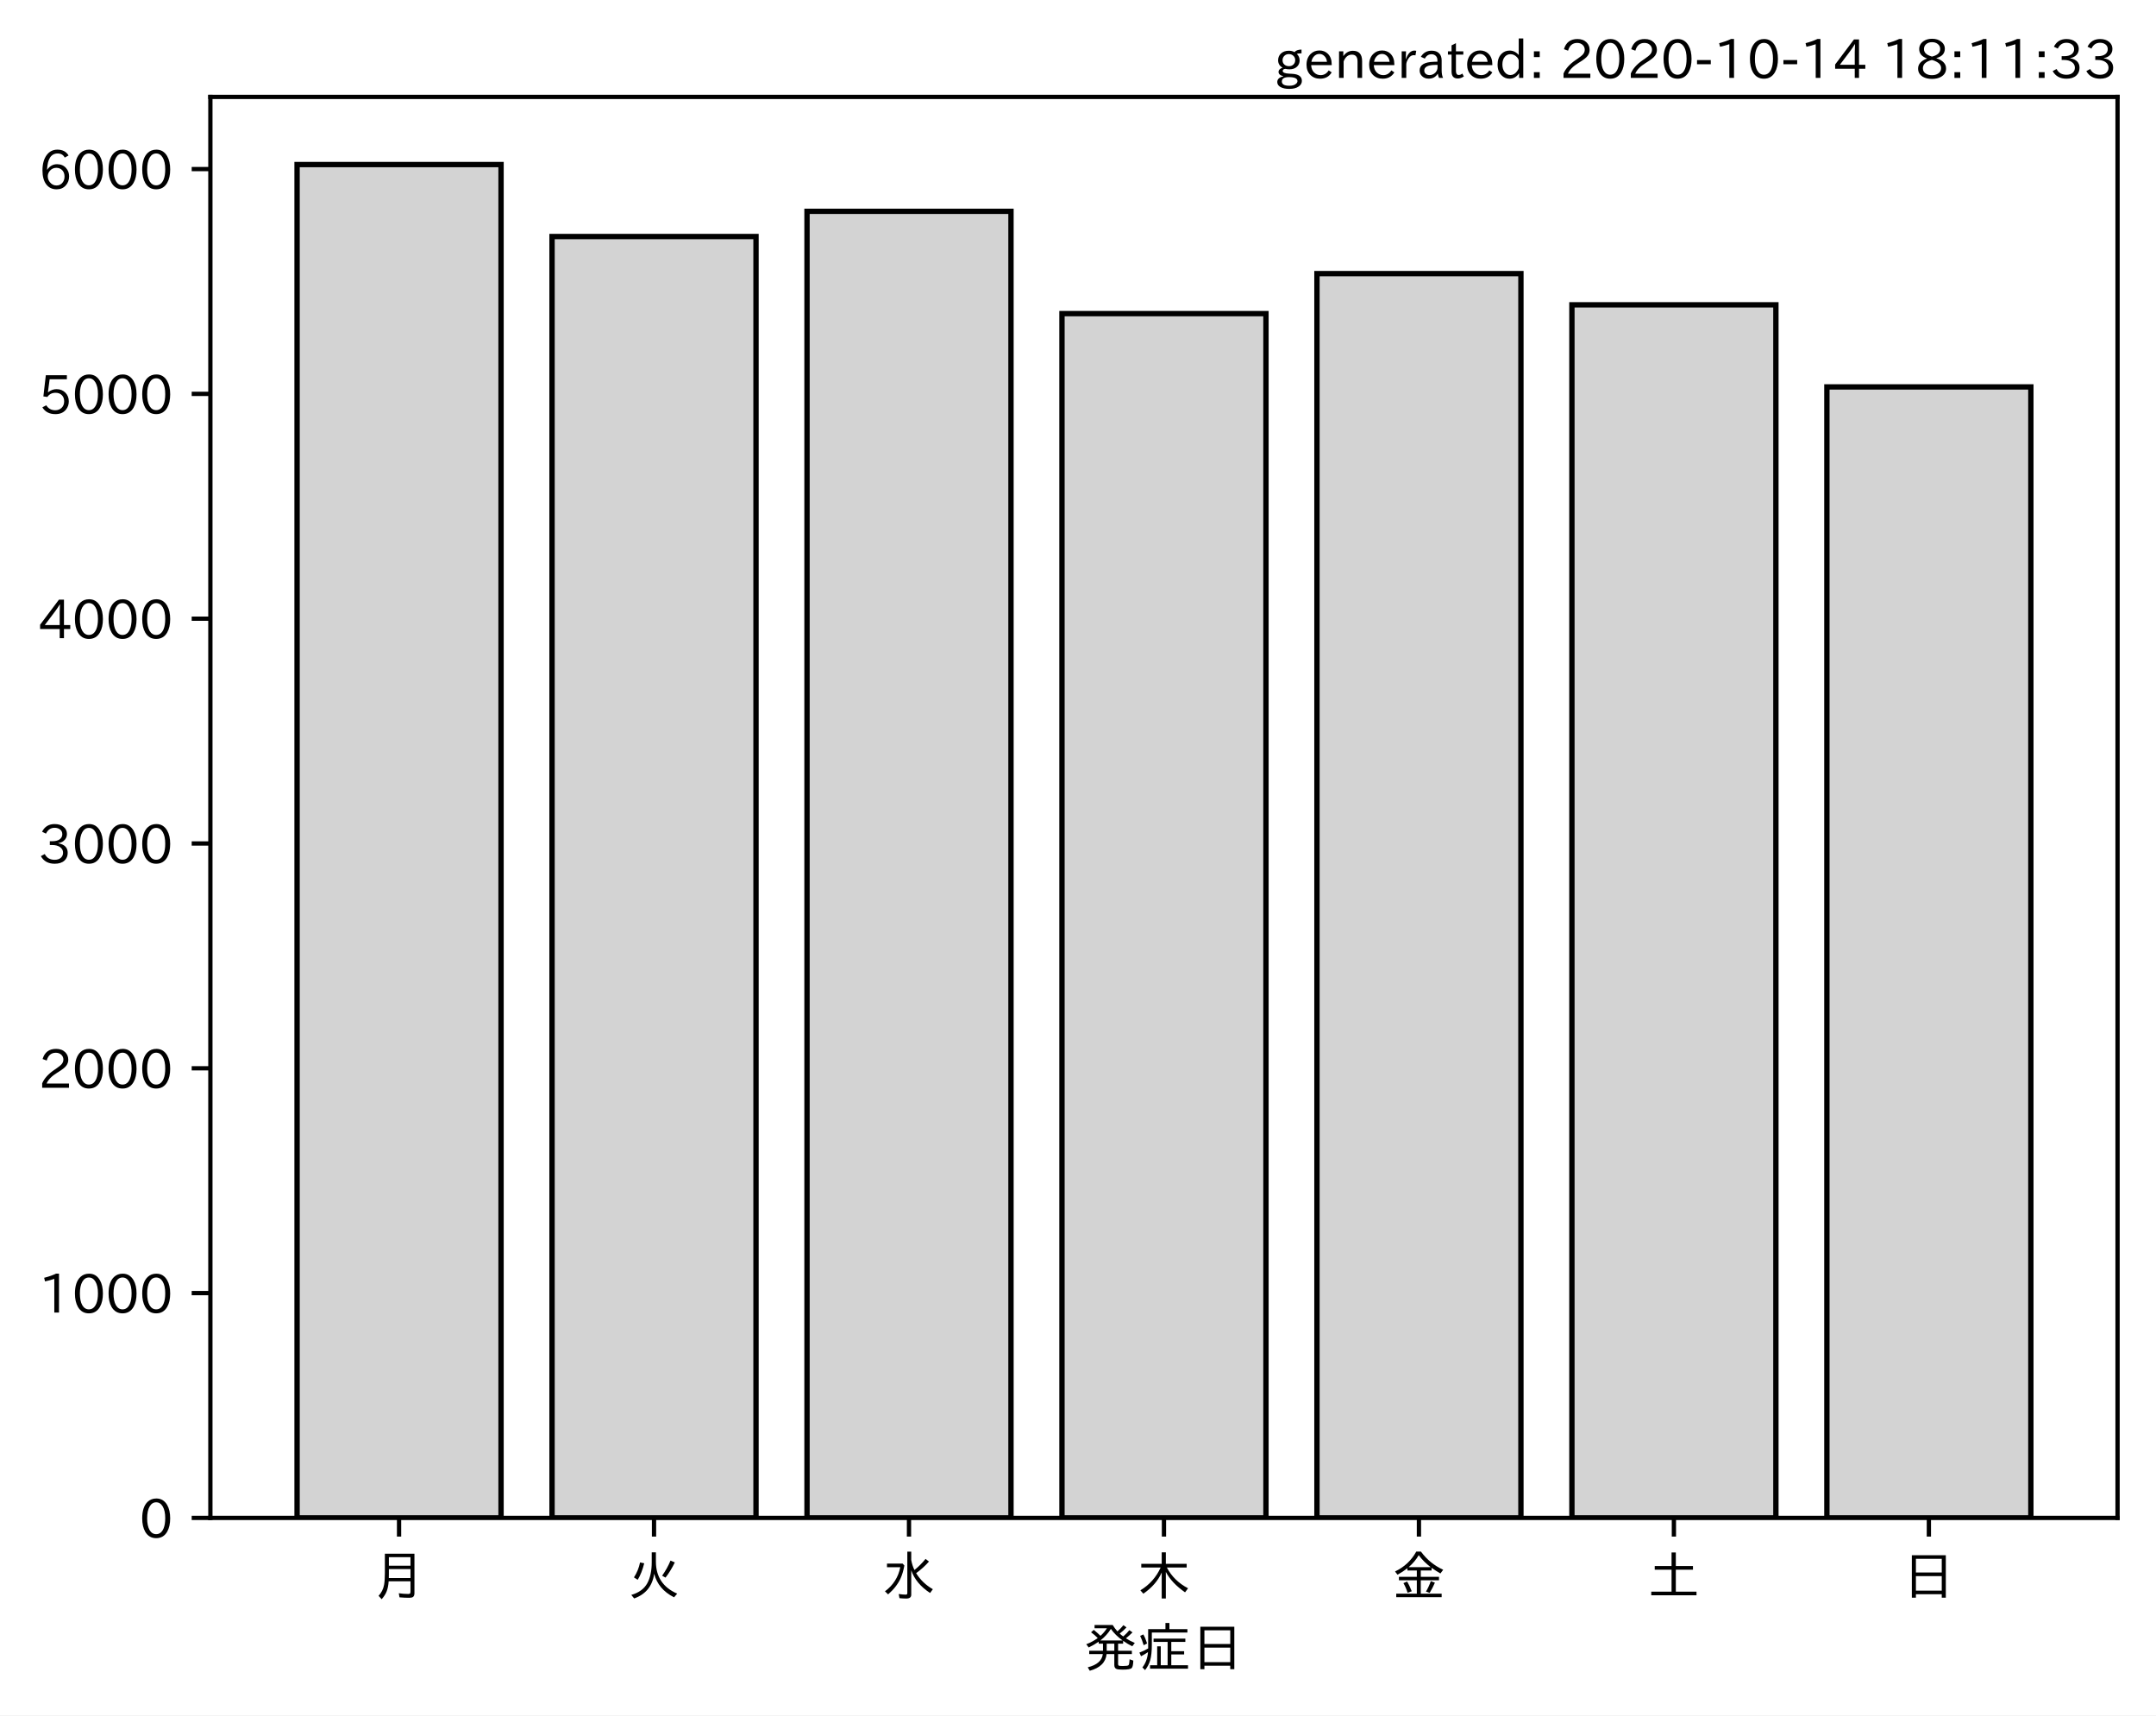
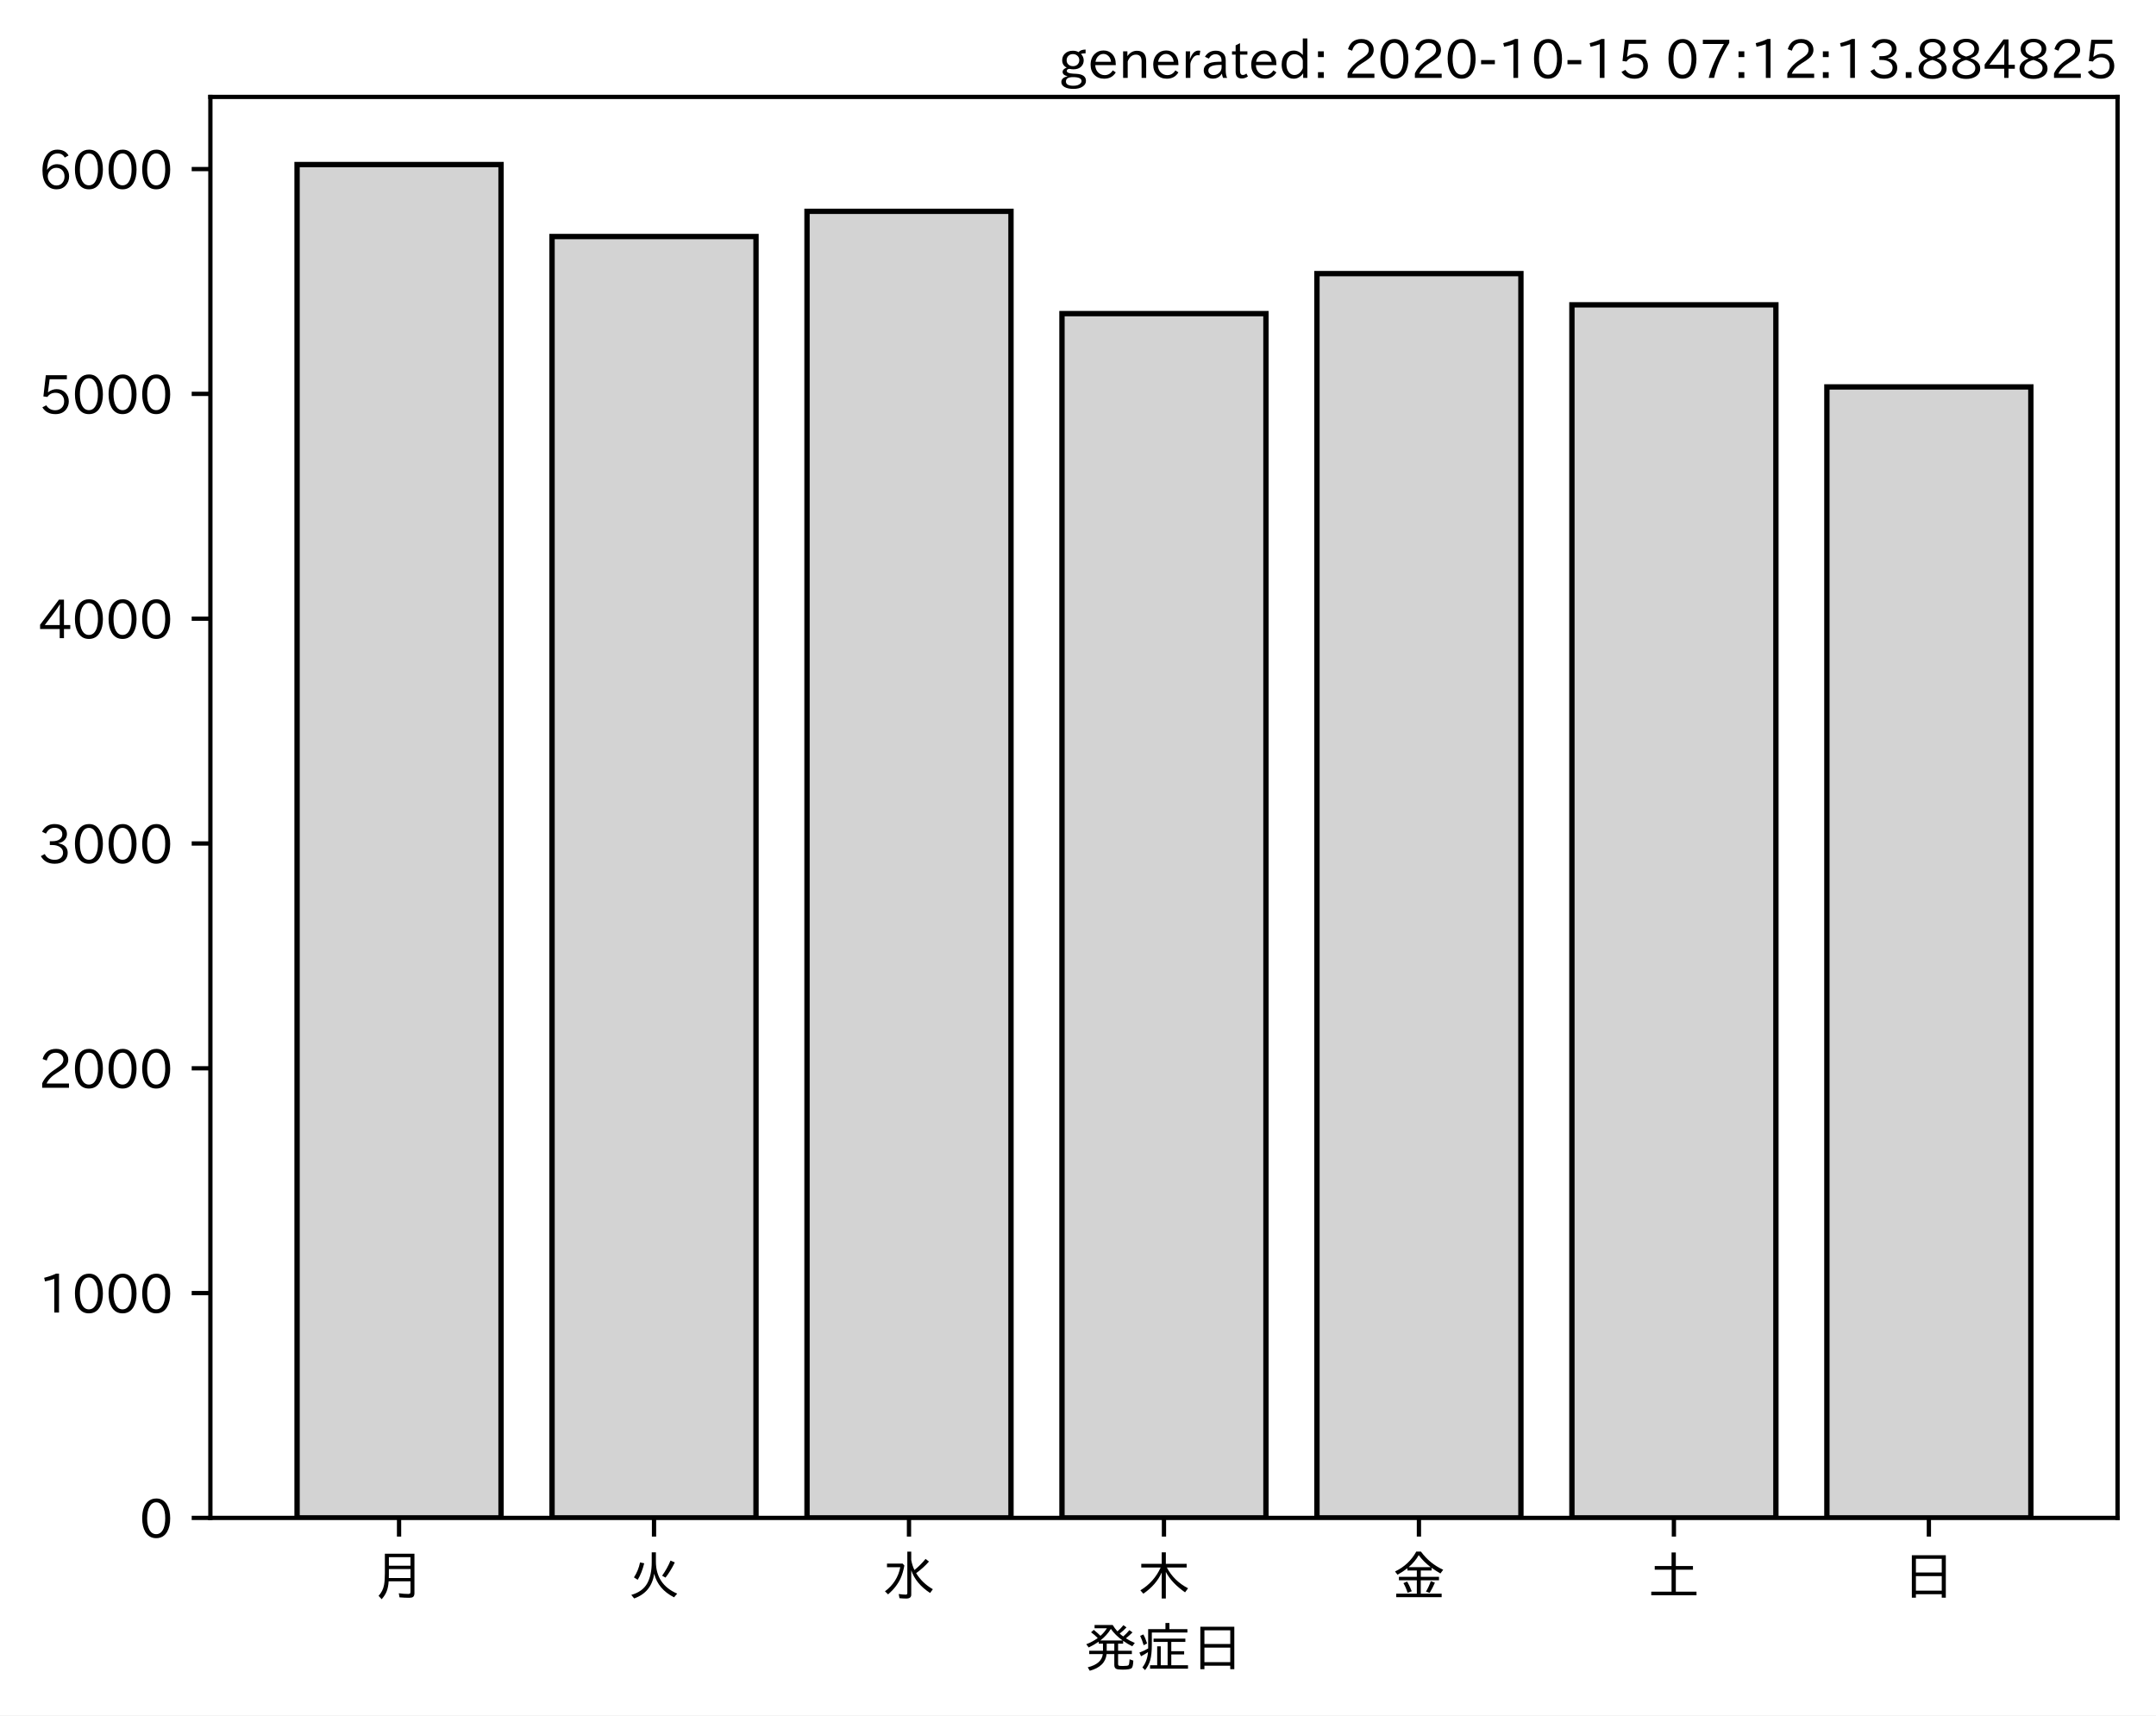
<svg xmlns="http://www.w3.org/2000/svg" xmlns:xlink="http://www.w3.org/1999/xlink" height="321.24pt" version="1.1" viewBox="0 0 403.714 321.24" width="403.714pt">
  <defs>
    <style type="text/css">*{stroke-linecap:butt;stroke-linejoin:round;}</style>
  </defs>
  <g id="figure_1">
    <g id="patch_1">
      <path d="M 0 321.24  L 403.714 321.24  L 403.714 0  L 0 0  z " style="fill:#ffffff;" />
    </g>
    <g id="axes_1">
      <g id="patch_2">
        <path d="M 39.394 284.259  L 396.514 284.259  L 396.514 18.147  L 39.394 18.147  z " style="fill:#ffffff;" />
      </g>
      <g id="patch_3">
-         <path clip-path="url(#p3e36ed8db8)" d="M 55.626 284.259  L 93.821 284.259  L 93.821 30.819  L 55.626 30.819  z " style="fill:#d3d3d3;stroke:#000000;stroke-linejoin:miter;" />
+         <path clip-path="url(#pfa0ede7e18)" d="M 55.626 284.259  L 93.821 284.259  L 93.821 30.819  L 55.626 30.819  z " style="fill:#d3d3d3;stroke:#000000;stroke-linejoin:miter;" />
      </g>
      <g id="patch_4">
-         <path clip-path="url(#p3e36ed8db8)" d="M 103.37 284.259  L 141.564 284.259  L 141.564 44.291  L 103.37 44.291  z " style="fill:#d3d3d3;stroke:#000000;stroke-linejoin:miter;" />
+         <path clip-path="url(#pfa0ede7e18)" d="M 103.37 284.259  L 141.564 284.259  L 141.564 44.291  L 103.37 44.291  z " style="fill:#d3d3d3;stroke:#000000;stroke-linejoin:miter;" />
      </g>
      <g id="patch_5">
-         <path clip-path="url(#p3e36ed8db8)" d="M 151.113 284.259  L 189.308 284.259  L 189.308 39.575  L 151.113 39.575  z " style="fill:#d3d3d3;stroke:#000000;stroke-linejoin:miter;" />
+         <path clip-path="url(#pfa0ede7e18)" d="M 151.113 284.259  L 189.308 284.259  L 189.308 39.575  L 151.113 39.575  z " style="fill:#d3d3d3;stroke:#000000;stroke-linejoin:miter;" />
      </g>
      <g id="patch_6">
-         <path clip-path="url(#p3e36ed8db8)" d="M 198.856 284.259  L 237.051 284.259  L 237.051 58.731  L 198.856 58.731  z " style="fill:#d3d3d3;stroke:#000000;stroke-linejoin:miter;" />
+         <path clip-path="url(#pfa0ede7e18)" d="M 198.856 284.259  L 237.051 284.259  L 237.051 58.731  L 198.856 58.731  z " style="fill:#d3d3d3;stroke:#000000;stroke-linejoin:miter;" />
      </g>
      <g id="patch_7">
-         <path clip-path="url(#p3e36ed8db8)" d="M 246.6 284.259  L 284.794 284.259  L 284.794 51.237  L 246.6 51.237  z " style="fill:#d3d3d3;stroke:#000000;stroke-linejoin:miter;" />
+         <path clip-path="url(#pfa0ede7e18)" d="M 246.6 284.259  L 284.794 284.259  L 284.794 51.237  L 246.6 51.237  z " style="fill:#d3d3d3;stroke:#000000;stroke-linejoin:miter;" />
      </g>
      <g id="patch_8">
-         <path clip-path="url(#p3e36ed8db8)" d="M 294.343 284.259  L 332.538 284.259  L 332.538 57.089  L 294.343 57.089  z " style="fill:#d3d3d3;stroke:#000000;stroke-linejoin:miter;" />
+         <path clip-path="url(#pfa0ede7e18)" d="M 294.343 284.259  L 332.538 284.259  L 332.538 57.089  L 294.343 57.089  z " style="fill:#d3d3d3;stroke:#000000;stroke-linejoin:miter;" />
      </g>
      <g id="patch_9">
-         <path clip-path="url(#p3e36ed8db8)" d="M 342.086 284.259  L 380.281 284.259  L 380.281 72.455  L 342.086 72.455  z " style="fill:#d3d3d3;stroke:#000000;stroke-linejoin:miter;" />
+         <path clip-path="url(#pfa0ede7e18)" d="M 342.086 284.259  L 380.281 284.259  L 380.281 72.455  L 342.086 72.455  z " style="fill:#d3d3d3;stroke:#000000;stroke-linejoin:miter;" />
      </g>
      <g id="matplotlib.axis_1">
        <g id="xtick_1">
          <g id="line2d_1">
            <defs>
-               <path d="M 0 0  L 0 3.5  " id="mac1c2a892e" style="stroke:#000000;stroke-width:0.8;" />
+               <path d="M 0 0  L 0 3.5  " id="m4136ee316d" style="stroke:#000000;stroke-width:0.8;" />
            </defs>
            <g>
-               <use style="stroke:#000000;stroke-width:0.8;" x="74.724" xlink:href="#mac1c2a892e" y="284.259" />
+               <use style="stroke:#000000;stroke-width:0.8;" x="74.724" xlink:href="#m4136ee316d" y="284.259" />
            </g>
          </g>
          <g id="text_1">
            <g transform="translate(69.7238 298.7493)scale(0.1 -0.1)">
              <defs>
                <path d="M 78.812 77.875  L 78.812 4  Q 78.812 -1.219 76.078 -3.172  Q 73.969 -4.688 68.797 -4.688  Q 60.844 -4.688 50.828 -3.859  L 49.516 3.812  Q 58.594 2.484 67.094 2.484  Q 70.359 2.484 71.047 4.109  Q 71.391 4.891 71.391 6.844  L 71.391 26.125  L 30.516 26.125  Q 29.781 14.938 26.812 7.422  Q 24.031 0.094 17.438 -7.375  L 11.625 -0.984  Q 19.672 7.422 21.922 19.438  Q 23.438 27.688 23.438 41.406  L 23.438 77.875  z M 30.953 71.391  L 30.953 55.328  L 71.391 55.328  L 71.391 71.391  z M 30.953 49.125  L 30.953 39.938  Q 30.953 35.75 30.859 33.547  L 30.859 32.328  L 71.391 32.328  L 71.391 49.125  z " id="IPAexGothic-26376" />
              </defs>
              <use xlink:href="#IPAexGothic-26376" />
            </g>
          </g>
        </g>
        <g id="xtick_2">
          <g id="line2d_2">
            <g>
-               <use style="stroke:#000000;stroke-width:0.8;" x="122.467" xlink:href="#mac1c2a892e" y="284.259" />
+               <use style="stroke:#000000;stroke-width:0.8;" x="122.467" xlink:href="#m4136ee316d" y="284.259" />
            </g>
          </g>
          <g id="text_2">
            <g transform="translate(117.4671 298.7493)scale(0.1 -0.1)">
              <defs>
                <path d="M 53.516 80.422  L 53.516 63.188  Q 53.516 20.359 93.406 3.078  L 87.5 -3.812  Q 57.672 11.328 50.297 40.375  Q 45.359 5.672 12.797 -5.906  L 7.422 0.688  Q 28.859 6.844 37.406 22.609  Q 45.703 37.844 45.703 62.016  L 45.703 80.422  z M 12.406 33.5  Q 20.703 46.141 23.828 61.531  L 31.641 59.906  Q 27 41.312 19.438 29  z M 65.141 36.625  Q 74.656 50.047 80.906 64.984  L 88.922 61.531  Q 81.109 45.406 71.531 33.109  z " id="IPAexGothic-28779" />
              </defs>
              <use xlink:href="#IPAexGothic-28779" />
            </g>
          </g>
        </g>
        <g id="xtick_3">
          <g id="line2d_3">
            <g>
-               <use style="stroke:#000000;stroke-width:0.8;" x="170.21" xlink:href="#mac1c2a892e" y="284.259" />
+               <use style="stroke:#000000;stroke-width:0.8;" x="170.21" xlink:href="#m4136ee316d" y="284.259" />
            </g>
          </g>
          <g id="text_3">
            <g transform="translate(165.2104 298.7493)scale(0.1 -0.1)">
              <defs>
                <path d="M 54.203 65.922  Q 56.156 55.562 60.203 47.312  Q 71.578 56.453 81 68.109  L 87.406 63.188  Q 77.25 51.516 63.375 41.406  Q 75 22.609 94.672 11.375  L 89.5 4.297  Q 62.75 21.781 54.203 46.781  L 54.203 0.984  Q 54.203 -6.109 44.875 -6.109  Q 38.812 -6.109 32.172 -5.422  L 30.766 2.391  Q 38.422 1.219 44 1.219  Q 46.875 1.219 46.875 4.109  L 46.875 81.688  L 54.203 81.688  z M 8.797 59.281  L 38.094 59.281  L 41.359 55.766  Q 38.672 41.219 34.078 31.297  Q 26.656 15.375 10.891 1.703  L 4.984 7.422  Q 28.266 24.656 33.688 52.594  L 8.797 52.594  z " id="IPAexGothic-27700" />
              </defs>
              <use xlink:href="#IPAexGothic-27700" />
            </g>
          </g>
        </g>
        <g id="xtick_4">
          <g id="line2d_4">
            <g>
-               <use style="stroke:#000000;stroke-width:0.8;" x="217.954" xlink:href="#mac1c2a892e" y="284.259" />
+               <use style="stroke:#000000;stroke-width:0.8;" x="217.954" xlink:href="#m4136ee316d" y="284.259" />
            </g>
          </g>
          <g id="text_4">
            <g transform="translate(212.9538 298.7493)scale(0.1 -0.1)">
              <defs>
                <path d="M 55.422 52  Q 68.5 27 95.125 13.094  L 89.5 5.516  Q 64.594 22.797 53.516 43.703  L 53.516 -6  L 45.797 -6  L 45.797 42.672  Q 35.5 19.578 11.422 2.984  L 5.812 9.281  Q 31.453 24.75 43.797 52  L 7.516 52  L 7.516 58.891  L 45.797 58.891  L 45.797 80.469  L 53.516 80.469  L 53.516 58.891  L 92.531 58.891  L 92.531 52  z " id="IPAexGothic-26408" />
              </defs>
              <use xlink:href="#IPAexGothic-26408" />
            </g>
          </g>
        </g>
        <g id="xtick_5">
          <g id="line2d_5">
            <g>
-               <use style="stroke:#000000;stroke-width:0.8;" x="265.697" xlink:href="#mac1c2a892e" y="284.259" />
+               <use style="stroke:#000000;stroke-width:0.8;" x="265.697" xlink:href="#m4136ee316d" y="284.259" />
            </g>
          </g>
          <g id="text_5">
            <g transform="translate(260.6971 298.7493)scale(0.1 -0.1)">
              <defs>
                <path d="M 53.469 46.391  L 53.469 34.516  L 87.547 34.516  L 87.547 28.125  L 53.469 28.125  L 53.469 2.984  L 92.531 2.984  L 92.531 -3.516  L 7.516 -3.516  L 7.516 2.984  L 46.047 2.984  L 46.047 28.125  L 12.547 28.125  L 12.547 34.516  L 46.047 34.516  L 46.047 46.391  L 28.422 46.391  L 28.422 50.688  Q 19.734 43.891 9.906 38.531  L 5.219 44.578  Q 31.344 56.984 45.016 81.781  L 53.766 81.781  Q 70.359 59.234 95.453 47.797  L 90.234 40.828  Q 81.547 45.844 73.641 51.469  L 73.641 46.391  z M 72.016 52.688  Q 59.078 62.406 49.562 75.094  Q 42.828 63.141 30.812 52.688  z M 28.719 4.688  Q 26.078 13.719 21 22.797  L 27.875 25.688  Q 31.938 19.188 36.531 7.516  z M 63.188 6.891  Q 68.797 16.406 72.219 26.516  L 79.891 23.578  Q 75.922 14.156 70.125 4.5  z " id="IPAexGothic-37329" />
              </defs>
              <use xlink:href="#IPAexGothic-37329" />
            </g>
          </g>
        </g>
        <g id="xtick_6">
          <g id="line2d_6">
            <g>
-               <use style="stroke:#000000;stroke-width:0.8;" x="313.44" xlink:href="#mac1c2a892e" y="284.259" />
+               <use style="stroke:#000000;stroke-width:0.8;" x="313.44" xlink:href="#m4136ee316d" y="284.259" />
            </g>
          </g>
          <g id="text_6">
            <g transform="translate(308.4404 298.7493)scale(0.1 -0.1)">
              <defs>
                <path d="M 45.609 54.781  L 45.609 80.172  L 53.609 80.172  L 53.609 54.781  L 85.688 54.781  L 85.688 47.906  L 53.609 47.906  L 53.609 6.781  L 92.328 6.781  L 92.328 0  L 7.625 0  L 7.625 6.781  L 45.609 6.781  L 45.609 47.906  L 14.109 47.906  L 14.109 54.781  z " id="IPAexGothic-22303" />
              </defs>
              <use xlink:href="#IPAexGothic-22303" />
            </g>
          </g>
        </g>
        <g id="xtick_7">
          <g id="line2d_7">
            <g>
-               <use style="stroke:#000000;stroke-width:0.8;" x="361.184" xlink:href="#mac1c2a892e" y="284.259" />
+               <use style="stroke:#000000;stroke-width:0.8;" x="361.184" xlink:href="#m4136ee316d" y="284.259" />
            </g>
          </g>
          <g id="text_7">
            <g transform="translate(356.1837 298.7493)scale(0.1 -0.1)">
              <defs>
                <path d="M 81.734 75  L 81.734 -4.5  L 74.125 -4.5  L 74.125 2  L 25.734 2  L 25.734 -4.5  L 18.109 -4.5  L 18.109 75  z M 25.734 68.312  L 25.734 42.672  L 74.125 42.672  L 74.125 68.312  z M 25.734 35.891  L 25.734 8.688  L 74.125 8.688  L 74.125 35.891  z " id="IPAexGothic-26085" />
              </defs>
              <use xlink:href="#IPAexGothic-26085" />
            </g>
          </g>
        </g>
        <g id="text_8">
          <g transform="translate(202.9538 312.1399)scale(0.1 -0.1)">
            <defs>
              <path d="M 73.734 56.844  Q 80.609 62.75 85.203 68.609  L 91.109 64.406  Q 84.469 57.812 78.719 53.328  Q 85.938 48.688 95.406 44.625  L 90.625 38.375  Q 81.734 42.781 73.531 48.641  L 73.531 43.312  L 64.109 43.312  L 64.109 29.984  L 89.891 29.984  L 89.891 23.781  L 64.109 23.781  L 64.109 5.609  Q 64.109 2.484 65.719 2.047  Q 67.391 1.469 73.094 1.469  Q 82.125 1.469 83.594 2.984  Q 85.062 4.438 85.5 11.969  Q 85.5 13.484 85.594 14.062  L 92.625 11.578  Q 92.188 0.391 89.703 -2.203  Q 87.062 -5.328 72.609 -5.328  Q 63.812 -5.328 60.938 -4  Q 57.031 -2.344 57.031 3.328  L 57.031 23.781  L 42.578 23.781  Q 40.188 0.531 11.078 -7.422  L 7.281 -0.984  Q 33.25 5.422 35.5 23.781  L 10.016 23.781  L 10.016 29.984  L 35.797 29.984  L 35.797 43.312  L 27.781 43.312  L 27.781 47.016  Q 19.734 41.359 9.078 36.188  L 4.5 42.188  Q 16.312 46.734 25.984 53.812  Q 19.828 60.156 13.484 64.594  L 18.609 69.141  Q 26.516 62.594 31.109 58.016  Q 38.031 64.062 43.172 72.125  L 20.062 72.125  L 20.062 78.219  L 54 78.219  Q 58.203 71.344 62.891 66.312  Q 69.094 71.625 74.031 77.938  L 79.828 73.734  Q 74.172 67.625 67.094 62.203  Q 70.406 59.078 73.734 56.844  z M 57.031 43.312  L 42.781 43.312  L 42.781 29.984  L 57.031 29.984  z M 30.906 49.312  L 72.516 49.312  Q 58.688 59.281 50.594 71  Q 43.219 58.891 30.906 49.312  z " id="IPAexGothic-30330" />
              <path d="M 63.719 2.875  L 95.016 2.875  L 95.016 -3.516  L 23.969 -3.516  L 23.969 2.875  L 37.312 2.875  L 37.312 38.281  L 44 38.281  L 44 2.875  L 56.844 2.875  L 56.844 46.578  L 30.516 46.578  L 30.516 52.781  L 90.047 52.781  L 90.047 46.578  L 63.719 46.578  L 63.719 29.203  L 87.797 29.203  L 87.797 23.094  L 63.719 23.094  z M 60.203 70.516  L 93.891 70.516  L 93.891 64.109  L 27.297 64.109  L 27.297 41.406  Q 27.297 23.141 24.219 12.203  Q 21.391 2.25 14.594 -6.203  L 9.625 -1.172  Q 18.75 10.359 20.125 27.484  Q 15.438 24.125 7.078 19.734  L 4 26.609  Q 12.312 29.594 20.406 34.328  L 20.406 37.891  L 20.406 70.516  L 52.781 70.516  L 52.781 81.984  L 60.203 81.984  z M 12.016 40.375  Q 8.891 50.781 5.422 57.906  L 11.375 60.594  Q 15.234 53.859 18.406 43.703  z " id="IPAexGothic-30151" />
            </defs>
            <use xlink:href="#IPAexGothic-30330" />
            <use x="100" xlink:href="#IPAexGothic-30151" />
            <use x="200" xlink:href="#IPAexGothic-26085" />
          </g>
        </g>
      </g>
      <g id="matplotlib.axis_2">
        <g id="ytick_1">
          <g id="line2d_8">
            <defs>
-               <path d="M 0 0  L -3.5 0  " id="mc8e5e0ddc5" style="stroke:#000000;stroke-width:0.8;" />
+               <path d="M 0 0  L -3.5 0  " id="m52d9bd4a68" style="stroke:#000000;stroke-width:0.8;" />
            </defs>
            <g>
-               <use style="stroke:#000000;stroke-width:0.8;" x="39.394" xlink:href="#mc8e5e0ddc5" y="284.259" />
+               <use style="stroke:#000000;stroke-width:0.8;" x="39.394" xlink:href="#m52d9bd4a68" y="284.259" />
            </g>
          </g>
          <g id="text_9">
            <g transform="translate(26.09531 288.0039)scale(0.1 -0.1)">
              <defs>
                <path d="M 31.844 73.828  Q 45.016 73.828 52.094 61.625  Q 57.719 51.953 57.719 36.625  Q 57.719 21.438 52.094 11.578  Q 45.125 -0.484 31.5 -0.484  Q 17.922 -0.484 10.938 11.578  Q 5.328 21.438 5.328 36.719  Q 5.328 58.016 15.625 67.719  Q 22.172 73.828 31.844 73.828  z M 31.5 66.656  Q 23.688 66.656 19.188 58.734  Q 14.594 50.734 14.594 36.625  Q 14.594 22.75 19.094 14.797  Q 23.641 6.984 31.5 6.984  Q 40.922 6.984 45.453 18.016  Q 48.438 25.344 48.438 37.109  Q 48.438 50.875 43.844 58.734  Q 39.203 66.656 31.5 66.656  z " id="IPAexGothic-48" />
              </defs>
              <use xlink:href="#IPAexGothic-48" />
            </g>
          </g>
        </g>
        <g id="ytick_2">
          <g id="line2d_9">
            <g>
-               <use style="stroke:#000000;stroke-width:0.8;" x="39.394" xlink:href="#mc8e5e0ddc5" y="242.159" />
+               <use style="stroke:#000000;stroke-width:0.8;" x="39.394" xlink:href="#m52d9bd4a68" y="242.159" />
            </g>
          </g>
          <g id="text_10">
            <g transform="translate(7.2 245.9043)scale(0.1 -0.1)">
              <defs>
                <path d="M 38.484 0.984  L 29.688 0.984  L 29.688 64.109  Q 21.438 61.281 12.312 59.328  L 10.688 66.109  Q 23.734 69.391 32.906 73.922  L 38.484 73.922  z " id="IPAexGothic-49" />
              </defs>
              <use xlink:href="#IPAexGothic-49" />
              <use x="62.988" xlink:href="#IPAexGothic-48" />
              <use x="125.977" xlink:href="#IPAexGothic-48" />
              <use x="188.965" xlink:href="#IPAexGothic-48" />
            </g>
          </g>
        </g>
        <g id="ytick_3">
          <g id="line2d_10">
            <g>
-               <use style="stroke:#000000;stroke-width:0.8;" x="39.394" xlink:href="#mc8e5e0ddc5" y="200.059" />
+               <use style="stroke:#000000;stroke-width:0.8;" x="39.394" xlink:href="#m52d9bd4a68" y="200.059" />
            </g>
          </g>
          <g id="text_11">
            <g transform="translate(7.2 203.8046)scale(0.1 -0.1)">
              <defs>
                <path d="M 57.172 0.984  L 6.984 0.984  L 6.984 9.281  Q 12.891 23.047 29.594 34.422  L 32.375 36.281  Q 40.922 42.141 43.609 45.406  Q 46.688 49.266 46.688 53.812  Q 46.688 58.938 43.062 62.547  Q 39.062 66.547 32.562 66.547  Q 19.531 66.547 15.484 52  L 7.766 54.781  Q 13.328 73.828 33.062 73.828  Q 43.844 73.828 50.25 67.438  Q 55.859 61.672 55.859 53.516  Q 55.859 47.469 52.25 42.531  Q 48.922 37.75 36.969 30.281  L 34.859 29  Q 19.625 19.578 15.281 8.891  L 57.172 8.891  z " id="IPAexGothic-50" />
              </defs>
              <use xlink:href="#IPAexGothic-50" />
              <use x="62.988" xlink:href="#IPAexGothic-48" />
              <use x="125.977" xlink:href="#IPAexGothic-48" />
              <use x="188.965" xlink:href="#IPAexGothic-48" />
            </g>
          </g>
        </g>
        <g id="ytick_4">
          <g id="line2d_11">
            <g>
-               <use style="stroke:#000000;stroke-width:0.8;" x="39.394" xlink:href="#mc8e5e0ddc5" y="157.96" />
+               <use style="stroke:#000000;stroke-width:0.8;" x="39.394" xlink:href="#m52d9bd4a68" y="157.96" />
            </g>
          </g>
          <g id="text_12">
            <g transform="translate(7.2 161.7049)scale(0.1 -0.1)">
              <defs>
                <path d="M 37.203 37.797  Q 54.781 34.625 54.781 19.969  Q 54.781 11.188 48.875 5.562  Q 42.328 -0.484 30.375 -0.484  Q 12.453 -0.484 4.5 13.766  L 11.812 17.672  Q 17.328 6.891 30.281 6.891  Q 37.891 6.891 42.094 10.797  Q 46.094 14.5 46.094 20.172  Q 46.094 26.859 40.094 30.906  Q 34.625 34.578 25.688 34.578  L 21.297 34.578  L 21.297 41.703  L 25.875 41.703  Q 34.859 41.703 39.594 45.125  Q 44.672 48.734 44.672 54.828  Q 44.672 61.469 38.969 64.656  Q 35.297 66.844 30.172 66.844  Q 19.344 66.844 14.109 55.906  L 6.781 59.422  Q 14.016 73.828 30.281 73.828  Q 40.578 73.828 46.969 68.656  Q 53.375 63.578 53.375 55.219  Q 53.375 47.312 47.172 42.281  Q 43.172 39.062 37.203 38.188  z " id="IPAexGothic-51" />
              </defs>
              <use xlink:href="#IPAexGothic-51" />
              <use x="62.988" xlink:href="#IPAexGothic-48" />
              <use x="125.977" xlink:href="#IPAexGothic-48" />
              <use x="188.965" xlink:href="#IPAexGothic-48" />
            </g>
          </g>
        </g>
        <g id="ytick_5">
          <g id="line2d_12">
            <g>
-               <use style="stroke:#000000;stroke-width:0.8;" x="39.394" xlink:href="#mc8e5e0ddc5" y="115.86" />
+               <use style="stroke:#000000;stroke-width:0.8;" x="39.394" xlink:href="#m52d9bd4a68" y="115.86" />
            </g>
          </g>
          <g id="text_13">
            <g transform="translate(7.2 119.6053)scale(0.1 -0.1)">
              <defs>
                <path d="M 59.578 18.109  L 47.797 18.109  L 47.797 0.984  L 39.797 0.984  L 39.797 18.109  L 3.078 18.109  L 3.078 26.125  L 38.375 73.094  L 47.797 73.094  L 47.797 25.531  L 59.578 25.531  z M 40.281 64.203  L 39.984 64.203  Q 35.594 57.125 31.297 51.312  L 11.859 25.531  L 39.797 25.531  L 39.797 49.125  Q 39.797 54.391 40.281 64.203  z " id="IPAexGothic-52" />
              </defs>
              <use xlink:href="#IPAexGothic-52" />
              <use x="62.988" xlink:href="#IPAexGothic-48" />
              <use x="125.977" xlink:href="#IPAexGothic-48" />
              <use x="188.965" xlink:href="#IPAexGothic-48" />
            </g>
          </g>
        </g>
        <g id="ytick_6">
          <g id="line2d_13">
            <g>
-               <use style="stroke:#000000;stroke-width:0.8;" x="39.394" xlink:href="#mc8e5e0ddc5" y="73.76" />
+               <use style="stroke:#000000;stroke-width:0.8;" x="39.394" xlink:href="#m52d9bd4a68" y="73.76" />
            </g>
          </g>
          <g id="text_14">
            <g transform="translate(7.2 77.5056)scale(0.1 -0.1)">
              <defs>
                <path d="M 18.406 40.672  Q 25.531 46.297 33.938 46.297  Q 44 46.297 50.641 39.5  Q 56.844 33.016 56.844 23.391  Q 56.844 14.656 51.516 8.016  Q 44.828 -0.484 31.734 -0.484  Q 14.984 -0.484 7.328 12.25  L 14.656 16.062  Q 20.453 6.781 31.453 6.781  Q 38.531 6.781 43.266 11.188  Q 48.141 15.828 48.141 23.484  Q 48.141 30.719 43.844 35.016  Q 39.359 39.5 32.125 39.5  Q 21.969 39.5 16.75 31.688  L 9.234 32.672  L 13.812 72.406  L 53.219 72.406  L 53.219 64.891  L 20.953 64.891  L 17.719 40.672  z " id="IPAexGothic-53" />
              </defs>
              <use xlink:href="#IPAexGothic-53" />
              <use x="62.988" xlink:href="#IPAexGothic-48" />
              <use x="125.977" xlink:href="#IPAexGothic-48" />
              <use x="188.965" xlink:href="#IPAexGothic-48" />
            </g>
          </g>
        </g>
        <g id="ytick_7">
          <g id="line2d_14">
            <g>
-               <use style="stroke:#000000;stroke-width:0.8;" x="39.394" xlink:href="#mc8e5e0ddc5" y="31.661" />
+               <use style="stroke:#000000;stroke-width:0.8;" x="39.394" xlink:href="#m52d9bd4a68" y="31.661" />
            </g>
          </g>
          <g id="text_15">
            <g transform="translate(7.2 35.40593)scale(0.1 -0.1)">
              <defs>
                <path d="M 16.5 36.375  Q 23.578 46.578 34.906 46.578  Q 45.406 46.578 51.812 39.266  Q 57.422 32.906 57.422 23.781  Q 57.422 13.812 51.125 6.781  Q 44.578 -0.484 34.031 -0.484  Q 21.484 -0.484 14.406 9.078  Q 7.516 18.406 7.516 34.812  Q 7.516 53.516 15.828 64.203  Q 23.344 73.828 35.5 73.828  Q 49.859 73.828 56.391 62.891  L 49.219 58.984  Q 45.219 66.656 35.938 66.656  Q 17.484 66.656 16.109 36.375  z M 33.453 39.797  Q 26.312 39.797 21.625 34.469  Q 17.438 29.688 17.438 24.078  Q 17.438 18.062 21.141 13.188  Q 26.125 6.688 33.734 6.688  Q 41.703 6.688 45.953 13.188  Q 48.828 17.625 48.828 23.484  Q 48.828 30.375 45.016 34.812  Q 40.625 39.797 33.453 39.797  z " id="IPAexGothic-54" />
              </defs>
              <use xlink:href="#IPAexGothic-54" />
              <use x="62.988" xlink:href="#IPAexGothic-48" />
              <use x="125.977" xlink:href="#IPAexGothic-48" />
              <use x="188.965" xlink:href="#IPAexGothic-48" />
            </g>
          </g>
        </g>
      </g>
      <g id="patch_10">
        <path d="M 39.394 284.259  L 39.394 18.147  " style="fill:none;stroke:#000000;stroke-linecap:square;stroke-linejoin:miter;stroke-width:0.8;" />
      </g>
      <g id="patch_11">
        <path d="M 396.514 284.259  L 396.514 18.147  " style="fill:none;stroke:#000000;stroke-linecap:square;stroke-linejoin:miter;stroke-width:0.8;" />
      </g>
      <g id="patch_12">
        <path d="M 39.394 284.259  L 396.514 284.259  " style="fill:none;stroke:#000000;stroke-linecap:square;stroke-linejoin:miter;stroke-width:0.8;" />
      </g>
      <g id="patch_13">
        <path d="M 39.394 18.147  L 396.514 18.147  " style="fill:none;stroke:#000000;stroke-linecap:square;stroke-linejoin:miter;stroke-width:0.8;" />
      </g>
    </g>
    <g id="text_16">
-       <g transform="translate(238.6184 14.69063)scale(0.1 -0.1)">
+       <g transform="translate(198.1856 14.69063)scale(0.1 -0.1)">
        <defs>
          <path d="M 20.797 17.969  Q 15.719 17.531 15.719 14.062  Q 15.719 9.578 27.547 8.984  L 33.297 8.688  Q 51.609 7.766 51.609 -4.594  Q 51.609 -10.938 45.703 -14.984  Q 39.359 -19.578 28.031 -19.578  Q 17.781 -19.578 11.531 -16.062  Q 5.516 -12.641 5.516 -6.688  Q 5.516 1.312 16.797 3.859  L 16.797 4.203  Q 7.906 6.453 7.906 12.156  Q 7.906 17.438 15.531 20.266  Q 7.125 24.609 7.125 34.078  Q 7.125 41.406 12.016 46.297  Q 17.625 51.906 27.156 51.906  Q 33.203 51.906 37.844 49.266  Q 41.406 53.953 50.922 54.109  L 50.922 47.078  Q 44.344 46.922 42.234 45.906  Q 47.406 40.828 47.406 33.891  Q 47.406 27 42.719 22.266  Q 37.5 17.094 28.328 17.094  Q 24.422 17.094 20.797 17.969  z M 27.094 45.609  Q 22.016 45.609 18.703 42.281  Q 15.438 39.016 15.438 34.078  Q 15.438 29.25 18.5 26.312  Q 21.828 23 27.438 23  Q 32.719 23 35.891 26.219  Q 39.109 29.391 39.109 34.422  Q 39.109 39.016 35.891 42.188  Q 32.516 45.609 27.094 45.609  z M 27.391 2.484  Q 14.109 2.484 14.109 -5.719  Q 14.109 -13.672 28.125 -13.672  Q 37.156 -13.672 41.219 -9.469  Q 43.312 -7.516 43.312 -4.891  Q 43.312 2.484 27.391 2.484  z " id="IPAexGothic-103" />
          <path d="M 13.484 24.906  Q 13.922 16.266 18.891 11.281  Q 23.969 6.203 31.203 6.203  Q 40.719 6.203 46.297 15.094  L 51.906 11.375  Q 44.828 -0.484 30.172 -0.484  Q 19.094 -0.484 11.969 6.594  Q 4.781 13.812 4.781 25.641  Q 4.781 38.188 12.312 45.703  Q 19 52.391 29 52.391  Q 38.422 52.391 44.781 46.188  Q 51.906 38.969 51.906 26.906  L 51.906 24.906  z M 43.062 31.203  Q 42.328 37.984 38.281 41.891  Q 34.281 45.906 28.812 45.906  Q 22.469 45.906 17.969 40.484  Q 14.891 36.812 13.969 31.203  z " id="IPAexGothic-101" />
          <path d="M 52 0.984  L 43.406 0.984  L 43.406 31.891  Q 43.406 44.578 32.906 44.578  Q 22.312 44.578 17.391 31.891  L 17.391 0.984  L 8.797 0.984  L 8.797 50.781  L 16.797 50.781  L 16.797 41.797  Q 23.828 51.812 34.719 51.812  Q 52 51.812 52 32.375  z " id="IPAexGothic-110" />
          <path d="M 36.078 51.812  L 34.578 43.266  Q 32.906 43.609 31.594 43.609  Q 25.828 43.609 22.078 38.188  Q 17.391 31.344 17.391 26.172  L 17.391 0.984  L 8.797 0.984  L 8.797 50.781  L 16.891 50.781  L 16.5 35.984  L 16.703 35.984  Q 22.219 52.203 32.766 52.203  Q 34.469 52.203 36.078 51.812  z " id="IPAexGothic-114" />
          <path d="M 49.312 0.984  L 41.75 0.984  Q 39.984 4.734 39.547 8.688  L 39.203 8.688  Q 33.547 -0.391 22.312 -0.391  Q 14.594 -0.391 9.719 4.5  Q 5.422 8.797 5.422 14.984  Q 5.422 30.422 32.031 31.203  L 38.719 31.391  L 38.719 33.984  Q 38.719 39.203 35.75 42.188  Q 32.625 45.312 27.734 45.312  Q 19.344 45.312 15.141 37.156  L 7.719 40.578  Q 14.656 52 27.938 52  Q 37.109 52 42.047 46.875  Q 46.625 42.281 46.625 33.891  L 46.625 15.578  Q 46.625 6.25 49.312 0.984  z M 38.922 25.391  L 33.453 25.297  Q 14.109 24.859 14.109 14.891  Q 14.109 11.375 16.406 9.078  Q 19.234 6.297 23.828 6.297  Q 30.219 6.297 34.906 10.984  Q 38.922 15.141 38.922 21  z " id="IPAexGothic-97" />
          <path d="M 33.203 3.766  Q 27.641 -0.094 21.828 -0.094  Q 10.203 -0.094 10.203 12.984  L 10.203 44.672  L 3.422 44.672  L 3.422 50.781  L 10.203 50.781  L 10.203 61.969  L 18.406 66.062  L 18.406 50.781  L 32.234 50.781  L 32.234 44.672  L 18.406 44.672  L 18.406 14.156  Q 18.406 6.5 23.641 6.5  Q 27.156 6.5 30.328 9.188  z " id="IPAexGothic-116" />
          <path d="M 52.984 0.984  L 45.172 0.984  L 45.172 9.672  Q 38.141 -0.484 27.391 -0.484  Q 18.453 -0.484 12.312 5.812  Q 4.891 13.188 4.891 25.984  Q 4.891 38.531 12.062 45.906  Q 18.266 52.203 27.391 52.203  Q 37.25 52.203 44.484 43.891  L 44.484 74.906  L 52.984 74.906  z M 44.484 20.359  L 44.484 32.766  Q 44.484 37.703 38.375 42.281  Q 34.078 45.406 28.953 45.406  Q 23.188 45.406 19.188 41.406  Q 13.875 36.078 13.875 26.219  Q 13.875 17.328 18.266 11.719  Q 22.516 6.391 28.859 6.391  Q 36.281 6.391 41.5 13.672  Q 44.484 17.719 44.484 20.359  z " id="IPAexGothic-100" />
          <path d="M 21.391 39.984  L 10.5 39.984  L 10.5 50.781  L 21.391 50.781  z M 21.391 0.984  L 10.5 0.984  L 10.5 11.766  L 21.391 11.766  z " id="IPAexGothic-58" />
          <path id="IPAexGothic-32" />
          <path d="M 30.766 26.609  L 4.984 26.609  L 4.984 34.422  L 30.766 34.422  z " id="IPAexGothic-45" />
+           <path d="M 56.203 66.609  Q 34.969 32.906 27.781 0.984  L 17.672 0.984  Q 24.703 28.656 46.094 64.5  L 6.688 64.5  L 6.688 72.406  L 56.203 72.406  z " id="IPAexGothic-55" />
+           <path d="M 18.5 0.984  L 7.719 0.984  L 7.719 11.766  L 18.5 11.766  z " id="IPAexGothic-46" />
          <path d="M 39.703 37.891  Q 57.812 31.734 57.812 18.703  Q 57.812 8.453 48.438 3.078  Q 41.609 -0.875 31.5 -0.875  Q 21.344 -0.875 14.5 3.078  Q 5.422 8.297 5.422 18.406  Q 5.422 31.062 22.016 37.203  L 22.016 37.5  Q 7.516 42.719 7.516 54.828  Q 7.516 64.062 15.328 69.625  Q 21.969 74.312 31.547 74.312  Q 42.234 74.312 48.922 68.797  Q 55.516 63.578 55.516 55.719  Q 55.516 42.281 39.703 38.188  z M 31.594 41.016  Q 46.828 44.625 46.828 55.125  Q 46.828 61.188 41.797 64.844  Q 37.703 67.922 31.5 67.922  Q 25.094 67.922 20.797 64.5  Q 16.406 60.891 16.406 55.031  Q 16.406 49.219 21.094 45.703  Q 23.344 43.891 26.906 42.531  Q 31 40.875 31.594 41.016  z M 30.906 34.516  Q 14.406 30.172 14.406 19  Q 14.406 12.109 20.516 8.688  Q 25.094 6.109 31.391 6.109  Q 40.234 6.109 45.016 10.891  Q 48.531 14.406 48.531 19.531  Q 48.531 24.906 43.656 28.906  Q 40.766 31.156 36.719 32.812  Q 31.984 34.719 30.906 34.516  z " id="IPAexGothic-56" />
        </defs>
        <use xlink:href="#IPAexGothic-103" />
        <use x="55.518" xlink:href="#IPAexGothic-101" />
        <use x="112.402" xlink:href="#IPAexGothic-110" />
        <use x="172.803" xlink:href="#IPAexGothic-101" />
        <use x="229.688" xlink:href="#IPAexGothic-114" />
        <use x="266.699" xlink:href="#IPAexGothic-97" />
        <use x="321.68" xlink:href="#IPAexGothic-116" />
        <use x="356.299" xlink:href="#IPAexGothic-101" />
        <use x="413.184" xlink:href="#IPAexGothic-100" />
        <use x="475.586" xlink:href="#IPAexGothic-58" />
        <use x="507.568" xlink:href="#IPAexGothic-32" />
        <use x="534.57" xlink:href="#IPAexGothic-50" />
        <use x="597.559" xlink:href="#IPAexGothic-48" />
        <use x="660.547" xlink:href="#IPAexGothic-50" />
        <use x="723.535" xlink:href="#IPAexGothic-48" />
        <use x="786.523" xlink:href="#IPAexGothic-45" />
        <use x="822.314" xlink:href="#IPAexGothic-49" />
        <use x="885.303" xlink:href="#IPAexGothic-48" />
        <use x="948.291" xlink:href="#IPAexGothic-45" />
        <use x="984.082" xlink:href="#IPAexGothic-49" />
-         <use x="1047.07" xlink:href="#IPAexGothic-52" />
+         <use x="1047.07" xlink:href="#IPAexGothic-53" />
        <use x="1110.059" xlink:href="#IPAexGothic-32" />
-         <use x="1137.061" xlink:href="#IPAexGothic-49" />
-         <use x="1200.049" xlink:href="#IPAexGothic-56" />
+         <use x="1137.061" xlink:href="#IPAexGothic-48" />
+         <use x="1200.049" xlink:href="#IPAexGothic-55" />
        <use x="1263.037" xlink:href="#IPAexGothic-58" />
        <use x="1295.02" xlink:href="#IPAexGothic-49" />
-         <use x="1358.008" xlink:href="#IPAexGothic-49" />
+         <use x="1358.008" xlink:href="#IPAexGothic-50" />
        <use x="1420.996" xlink:href="#IPAexGothic-58" />
-         <use x="1452.979" xlink:href="#IPAexGothic-51" />
+         <use x="1452.979" xlink:href="#IPAexGothic-49" />
        <use x="1515.967" xlink:href="#IPAexGothic-51" />
+         <use x="1578.955" xlink:href="#IPAexGothic-46" />
+         <use x="1605.371" xlink:href="#IPAexGothic-56" />
+         <use x="1668.359" xlink:href="#IPAexGothic-56" />
+         <use x="1731.348" xlink:href="#IPAexGothic-52" />
+         <use x="1794.336" xlink:href="#IPAexGothic-56" />
+         <use x="1857.324" xlink:href="#IPAexGothic-50" />
+         <use x="1920.312" xlink:href="#IPAexGothic-53" />
      </g>
    </g>
  </g>
  <defs>
-     <clipPath id="p3e36ed8db8">
+     <clipPath id="pfa0ede7e18">
      <rect height="266.112" width="357.12" x="39.394" y="18.147" />
    </clipPath>
  </defs>
</svg>
